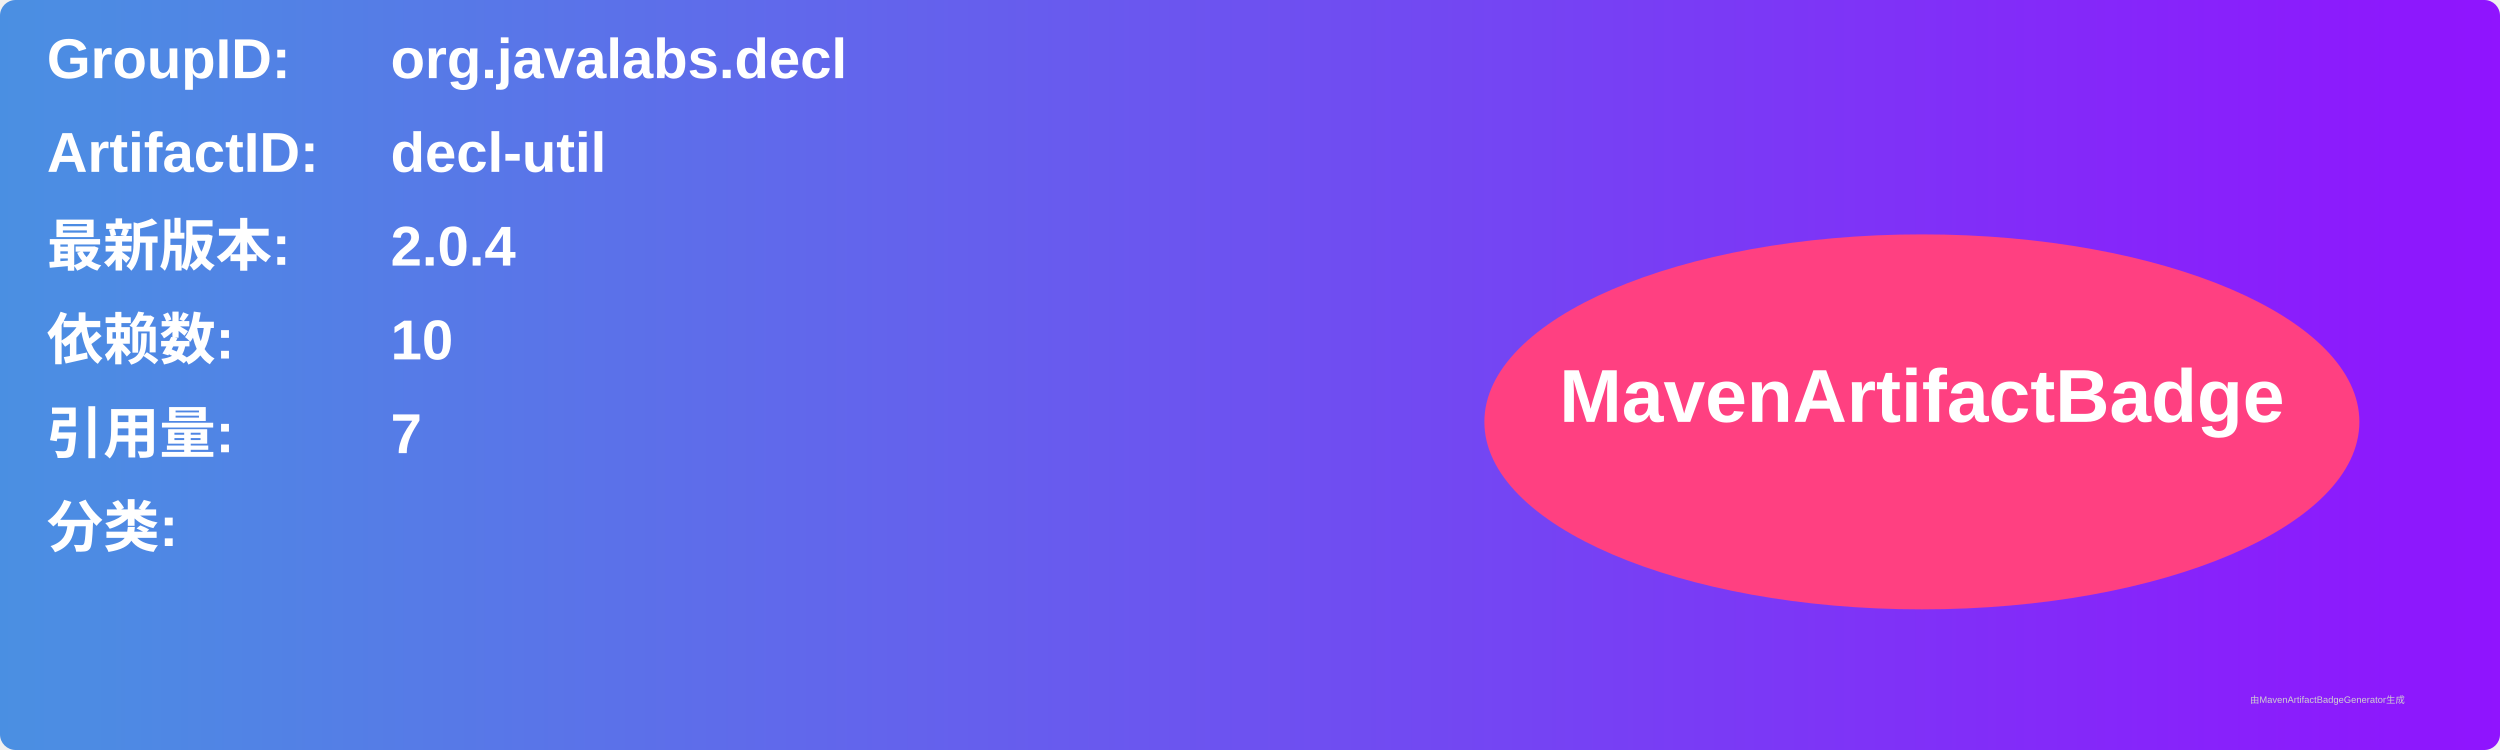
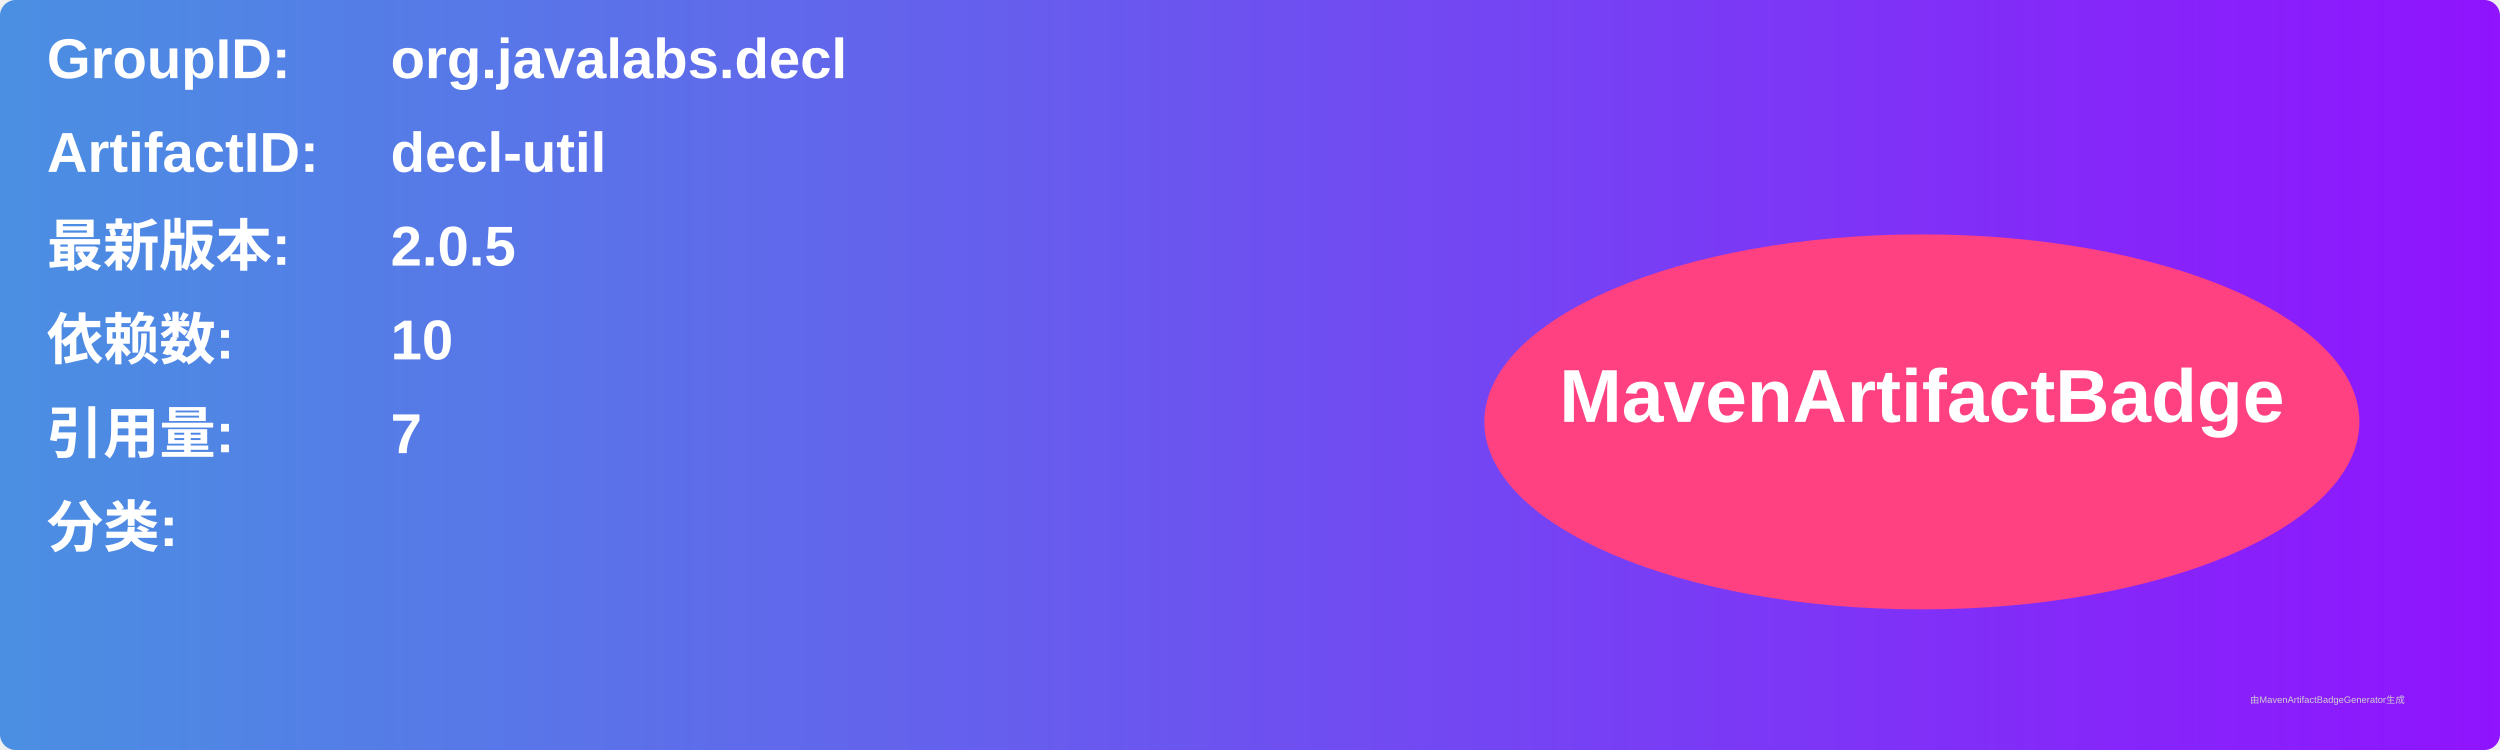
<svg xmlns="http://www.w3.org/2000/svg" width="800" height="240" viewBox="0 0 800 240">
  <linearGradient id="grad" x1="0%" y1="0%" x2="100%" y2="0%">
    <stop offset="0%" stop-color="#4a90e2" />
    <stop offset="100%" stop-color="#9013fe" />
  </linearGradient>
  <rect width="100%" height="100%" rx="5" ry="5" fill="url(#grad)" />
  <g transform="translate(15, 15)">
    <text x="0" y="10" font-family="Arial" font-size="18" fill="white" font-weight="bold" width="260">GroupID:</text>
    <text x="110" y="10" font-family="Arial" font-size="18" fill="white" font-weight="bold" width="460">org.javalabs.decl</text>
    <text x="0" y="40" font-family="Arial" font-size="18" fill="white" font-weight="bold" width="260">ArtifactID:</text>
    <text x="110" y="40" font-family="Arial" font-size="18" fill="white" font-weight="bold" width="460">decl-util</text>
    <text x="0" y="70" font-family="Arial" font-size="18" fill="white" font-weight="bold">最新版本:</text>
    <text x="110" y="70" font-family="Arial" font-size="18" fill="white" font-weight="bold">
-       <tspan font-weight="bold">2.0.4</tspan>
+       <tspan font-weight="bold">2.0.5</tspan>
    </text>
    <text x="0" y="100" font-family="Arial" font-size="18" fill="white" font-weight="bold">依赖数: </text>
    <text x="110" y="100" font-family="Arial" font-size="18" fill="white">
      <tspan font-weight="bold">10</tspan>
    </text>
    <text x="0" y="130" font-family="Arial" font-size="18" fill="white" font-weight="bold">引用量: </text>
    <text x="110" y="130" font-family="Arial" font-size="18" fill="white">
      <tspan font-weight="bold">7</tspan>
    </text>
    <text x="0" y="160" font-family="Arial" font-size="18" fill="white" font-weight="bold">分类:</text>
    <text x="10" y="190" font-family="Arial" font-size="10" fill="white">
      <tspan font-weight="bold" />
    </text>
    <ellipse cx="600" cy="120" rx="140" ry="60" fill="#ff4081" />
    <text x="600" y="120" text-anchor="middle" font-family="Arial" font-size="24" fill="white" font-weight="bold">MavenArtifactBadge</text>
  </g>
  <text x="720" y="225" font-family="Arial" font-size="3" fill="#d0d0d0">由MavenArtifactBadgeGenerator生成</text>
</svg>
